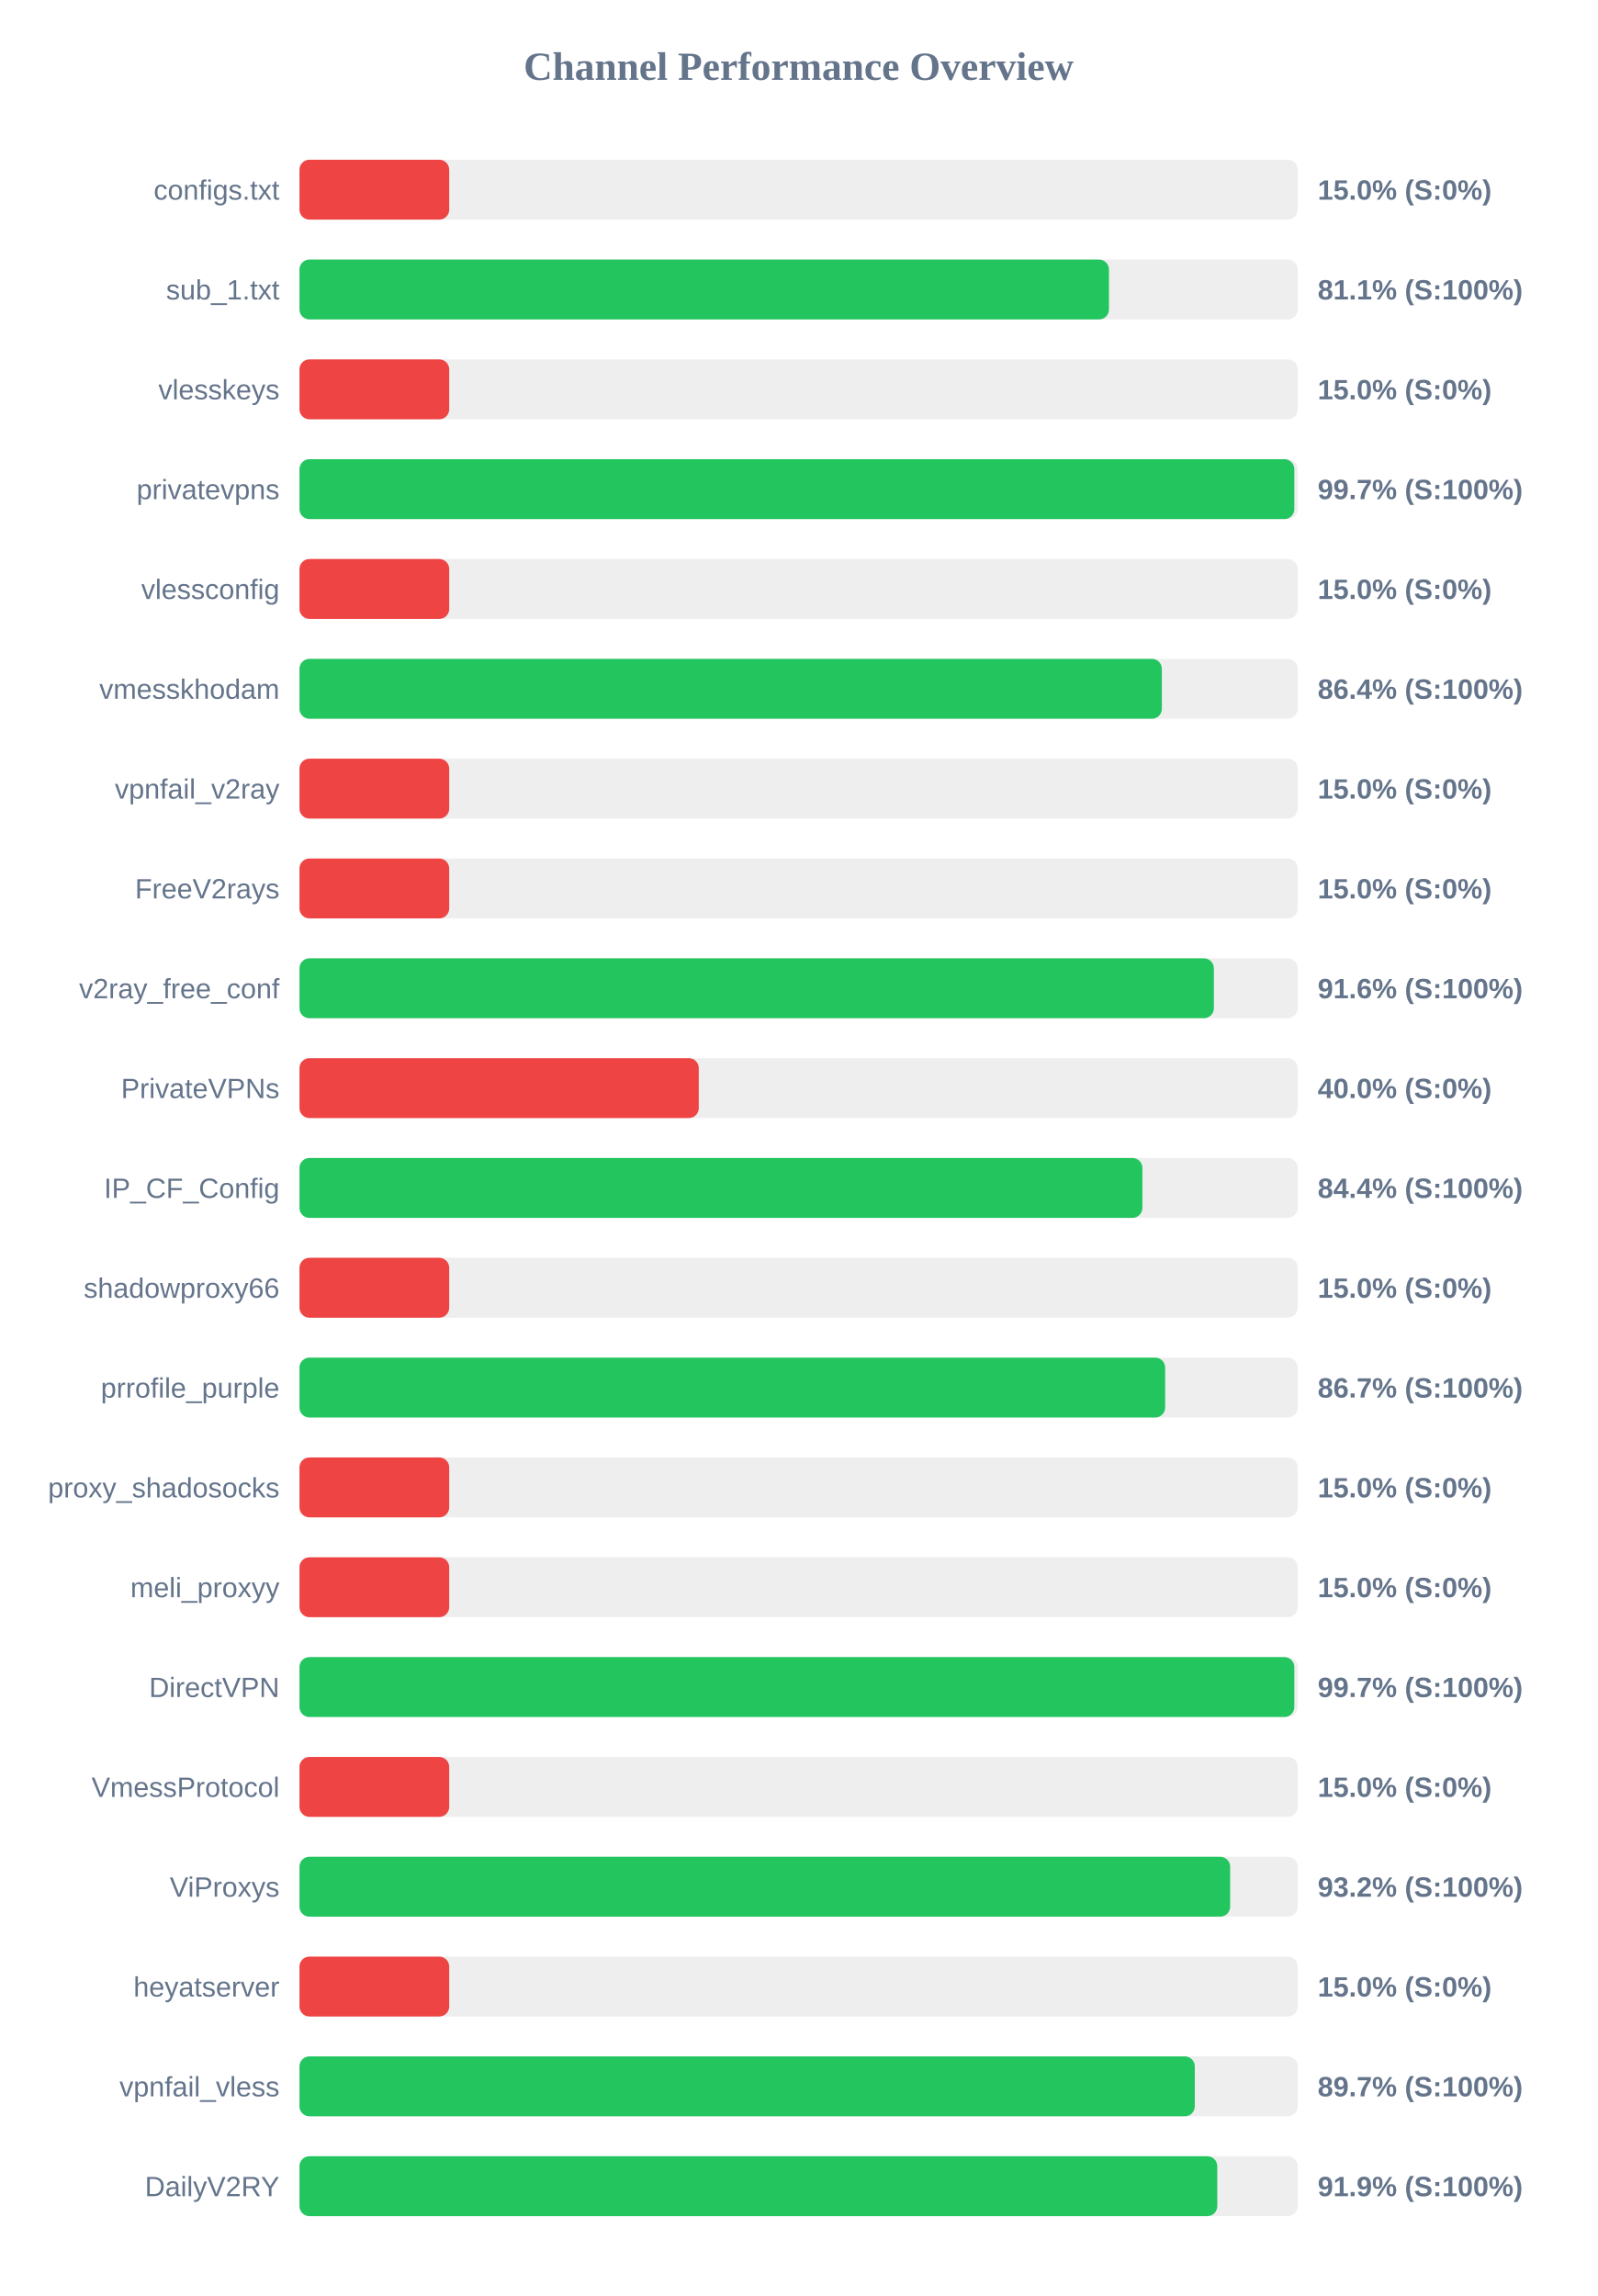
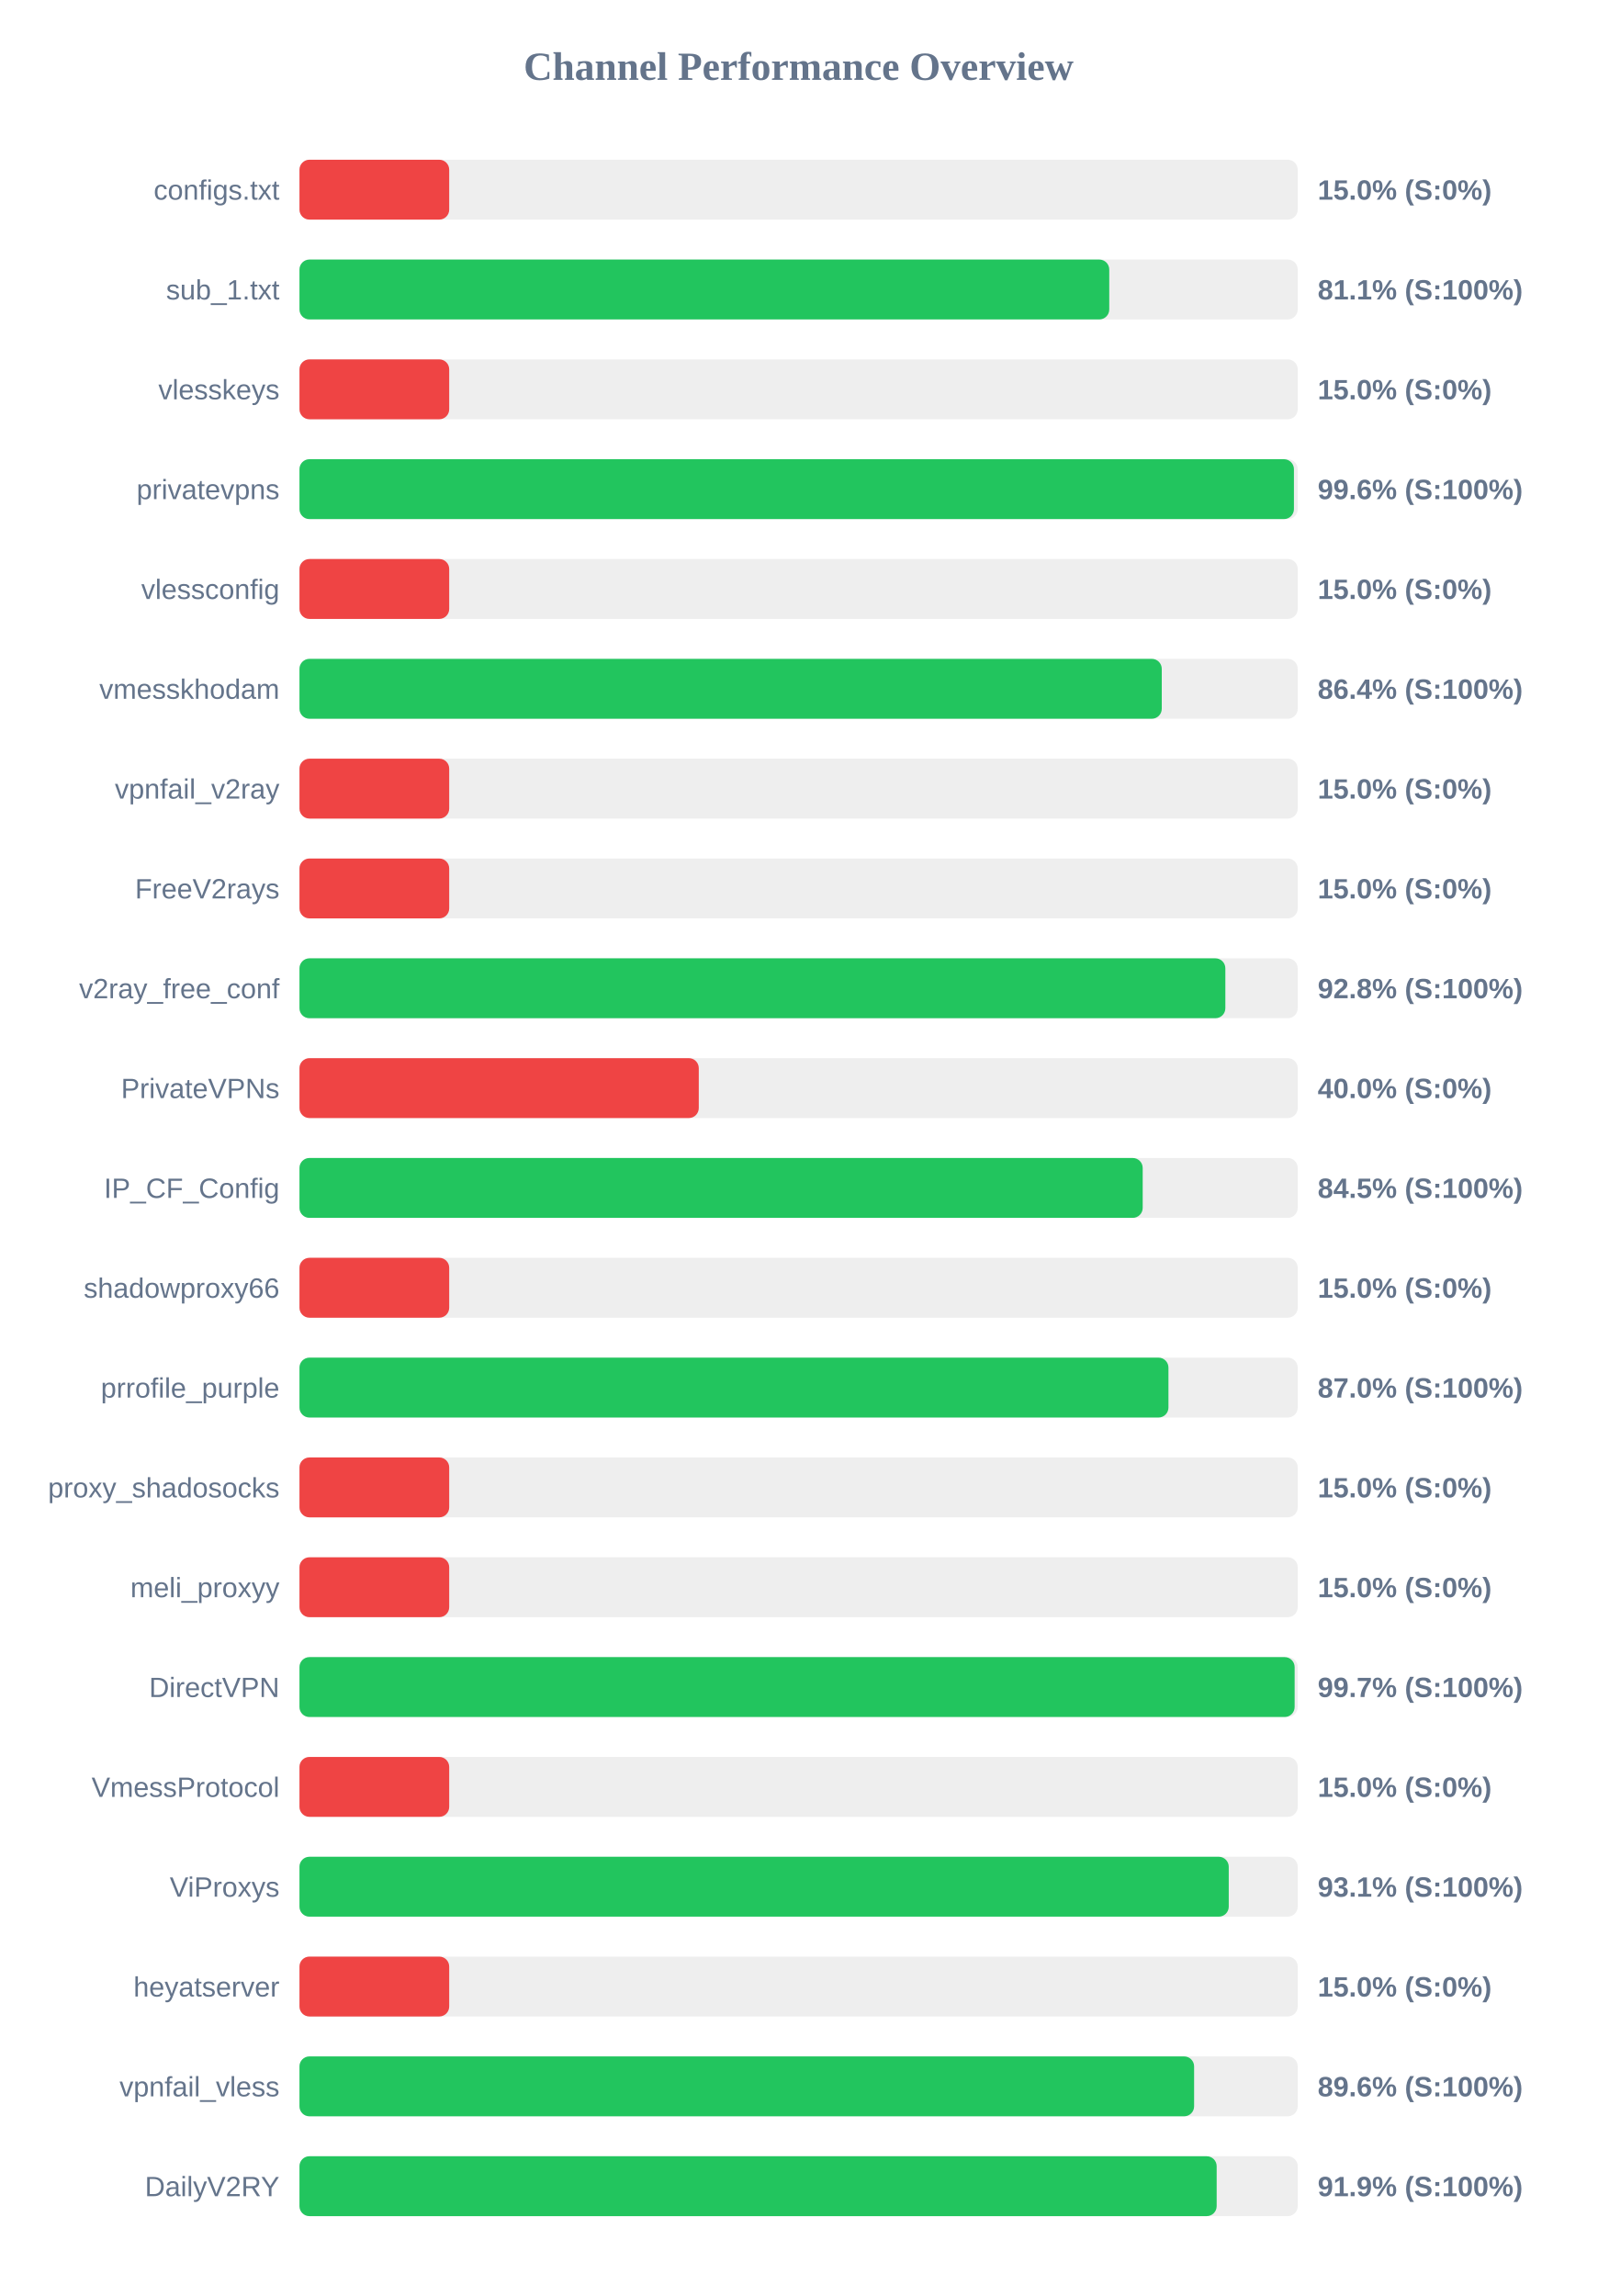
<svg xmlns="http://www.w3.org/2000/svg" width="800" height="1150" version="1.1">
  <style>
        .row { font: 14px Arial; fill: #64748b; }
        .score { font: bold 14px Arial; fill: #64748b; }
    </style>
  <text x="400" y="40" text-anchor="middle" font-size="20px" font-weight="bold" fill="#64748b">Channel Performance Overview</text>
  <rect x="150" y="80" width="500" height="30" fill="#eee" rx="5" />
  <rect x="150" y="80" width="75.0" height="30" fill="#ef4444" rx="5" />
  <text x="140" y="100" text-anchor="end" class="row">configs.txt</text>
  <text x="660" y="100" text-anchor="start" class="score">15.0% (S:0%)</text>
  <rect x="150" y="130" width="500" height="30" fill="#eee" rx="5" />
-   <rect x="150" y="130" width="405.45" height="30" fill="#22c55e" rx="5" />
+   <rect x="150" y="130" width="405.6" height="30" fill="#22c55e" rx="5" />
  <text x="140" y="150" text-anchor="end" class="row">sub_1.txt</text>
  <text x="660" y="150" text-anchor="start" class="score">81.1% (S:100%)</text>
  <rect x="150" y="180" width="500" height="30" fill="#eee" rx="5" />
  <rect x="150" y="180" width="75.0" height="30" fill="#ef4444" rx="5" />
  <text x="140" y="200" text-anchor="end" class="row">vlesskeys</text>
  <text x="660" y="200" text-anchor="start" class="score">15.0% (S:0%)</text>
  <rect x="150" y="230" width="500" height="30" fill="#eee" rx="5" />
-   <rect x="150" y="230" width="498.3" height="30" fill="#22c55e" rx="5" />
+   <rect x="150" y="230" width="498.1" height="30" fill="#22c55e" rx="5" />
  <text x="140" y="250" text-anchor="end" class="row">privatevpns</text>
-   <text x="660" y="250" text-anchor="start" class="score">99.7% (S:100%)</text>
+   <text x="660" y="250" text-anchor="start" class="score">99.6% (S:100%)</text>
  <rect x="150" y="280" width="500" height="30" fill="#eee" rx="5" />
  <rect x="150" y="280" width="75.0" height="30" fill="#ef4444" rx="5" />
  <text x="140" y="300" text-anchor="end" class="row">vlessconfig</text>
  <text x="660" y="300" text-anchor="start" class="score">15.0% (S:0%)</text>
  <rect x="150" y="330" width="500" height="30" fill="#eee" rx="5" />
-   <rect x="150" y="330" width="431.95" height="30" fill="#22c55e" rx="5" />
+   <rect x="150" y="330" width="431.9" height="30" fill="#22c55e" rx="5" />
  <text x="140" y="350" text-anchor="end" class="row">vmesskhodam</text>
  <text x="660" y="350" text-anchor="start" class="score">86.4% (S:100%)</text>
  <rect x="150" y="380" width="500" height="30" fill="#eee" rx="5" />
  <rect x="150" y="380" width="75.0" height="30" fill="#ef4444" rx="5" />
  <text x="140" y="400" text-anchor="end" class="row">vpnfail_v2ray</text>
  <text x="660" y="400" text-anchor="start" class="score">15.0% (S:0%)</text>
  <rect x="150" y="430" width="500" height="30" fill="#eee" rx="5" />
  <rect x="150" y="430" width="75.0" height="30" fill="#ef4444" rx="5" />
  <text x="140" y="450" text-anchor="end" class="row">FreeV2rays</text>
  <text x="660" y="450" text-anchor="start" class="score">15.0% (S:0%)</text>
  <rect x="150" y="480" width="500" height="30" fill="#eee" rx="5" />
-   <rect x="150" y="480" width="458.0" height="30" fill="#22c55e" rx="5" />
+   <rect x="150" y="480" width="463.75" height="30" fill="#22c55e" rx="5" />
  <text x="140" y="500" text-anchor="end" class="row">v2ray_free_conf</text>
-   <text x="660" y="500" text-anchor="start" class="score">91.6% (S:100%)</text>
+   <text x="660" y="500" text-anchor="start" class="score">92.8% (S:100%)</text>
  <rect x="150" y="530" width="500" height="30" fill="#eee" rx="5" />
  <rect x="150" y="530" width="200.0" height="30" fill="#ef4444" rx="5" />
  <text x="140" y="550" text-anchor="end" class="row">PrivateVPNs</text>
  <text x="660" y="550" text-anchor="start" class="score">40.0% (S:0%)</text>
  <rect x="150" y="580" width="500" height="30" fill="#eee" rx="5" />
-   <rect x="150" y="580" width="422.2" height="30" fill="#22c55e" rx="5" />
+   <rect x="150" y="580" width="422.35" height="30" fill="#22c55e" rx="5" />
  <text x="140" y="600" text-anchor="end" class="row">IP_CF_Config</text>
-   <text x="660" y="600" text-anchor="start" class="score">84.4% (S:100%)</text>
+   <text x="660" y="600" text-anchor="start" class="score">84.5% (S:100%)</text>
  <rect x="150" y="630" width="500" height="30" fill="#eee" rx="5" />
  <rect x="150" y="630" width="75.0" height="30" fill="#ef4444" rx="5" />
  <text x="140" y="650" text-anchor="end" class="row">shadowproxy66</text>
  <text x="660" y="650" text-anchor="start" class="score">15.0% (S:0%)</text>
  <rect x="150" y="680" width="500" height="30" fill="#eee" rx="5" />
-   <rect x="150" y="680" width="433.6" height="30" fill="#22c55e" rx="5" />
+   <rect x="150" y="680" width="435.25" height="30" fill="#22c55e" rx="5" />
  <text x="140" y="700" text-anchor="end" class="row">prrofile_purple</text>
-   <text x="660" y="700" text-anchor="start" class="score">86.7% (S:100%)</text>
+   <text x="660" y="700" text-anchor="start" class="score">87.0% (S:100%)</text>
  <rect x="150" y="730" width="500" height="30" fill="#eee" rx="5" />
  <rect x="150" y="730" width="75.0" height="30" fill="#ef4444" rx="5" />
  <text x="140" y="750" text-anchor="end" class="row">proxy_shadosocks</text>
  <text x="660" y="750" text-anchor="start" class="score">15.0% (S:0%)</text>
  <rect x="150" y="780" width="500" height="30" fill="#eee" rx="5" />
  <rect x="150" y="780" width="75.0" height="30" fill="#ef4444" rx="5" />
  <text x="140" y="800" text-anchor="end" class="row">meli_proxyy</text>
  <text x="660" y="800" text-anchor="start" class="score">15.0% (S:0%)</text>
  <rect x="150" y="830" width="500" height="30" fill="#eee" rx="5" />
-   <rect x="150" y="830" width="498.3" height="30" fill="#22c55e" rx="5" />
+   <rect x="150" y="830" width="498.45" height="30" fill="#22c55e" rx="5" />
  <text x="140" y="850" text-anchor="end" class="row">DirectVPN</text>
  <text x="660" y="850" text-anchor="start" class="score">99.7% (S:100%)</text>
  <rect x="150" y="880" width="500" height="30" fill="#eee" rx="5" />
  <rect x="150" y="880" width="75.0" height="30" fill="#ef4444" rx="5" />
  <text x="140" y="900" text-anchor="end" class="row">VmessProtocol</text>
  <text x="660" y="900" text-anchor="start" class="score">15.0% (S:0%)</text>
  <rect x="150" y="930" width="500" height="30" fill="#eee" rx="5" />
-   <rect x="150" y="930" width="466.15" height="30" fill="#22c55e" rx="5" />
+   <rect x="150" y="930" width="465.45" height="30" fill="#22c55e" rx="5" />
  <text x="140" y="950" text-anchor="end" class="row">ViProxys</text>
-   <text x="660" y="950" text-anchor="start" class="score">93.2% (S:100%)</text>
+   <text x="660" y="950" text-anchor="start" class="score">93.1% (S:100%)</text>
  <rect x="150" y="980" width="500" height="30" fill="#eee" rx="5" />
  <rect x="150" y="980" width="75.0" height="30" fill="#ef4444" rx="5" />
  <text x="140" y="1000" text-anchor="end" class="row">heyatserver</text>
  <text x="660" y="1000" text-anchor="start" class="score">15.0% (S:0%)</text>
  <rect x="150" y="1030" width="500" height="30" fill="#eee" rx="5" />
-   <rect x="150" y="1030" width="448.45" height="30" fill="#22c55e" rx="5" />
+   <rect x="150" y="1030" width="448.1" height="30" fill="#22c55e" rx="5" />
  <text x="140" y="1050" text-anchor="end" class="row">vpnfail_vless</text>
-   <text x="660" y="1050" text-anchor="start" class="score">89.7% (S:100%)</text>
+   <text x="660" y="1050" text-anchor="start" class="score">89.6% (S:100%)</text>
  <rect x="150" y="1080" width="500" height="30" fill="#eee" rx="5" />
-   <rect x="150" y="1080" width="459.7" height="30" fill="#22c55e" rx="5" />
+   <rect x="150" y="1080" width="459.4" height="30" fill="#22c55e" rx="5" />
  <text x="140" y="1100" text-anchor="end" class="row">DailyV2RY</text>
  <text x="660" y="1100" text-anchor="start" class="score">91.9% (S:100%)</text>
</svg>
